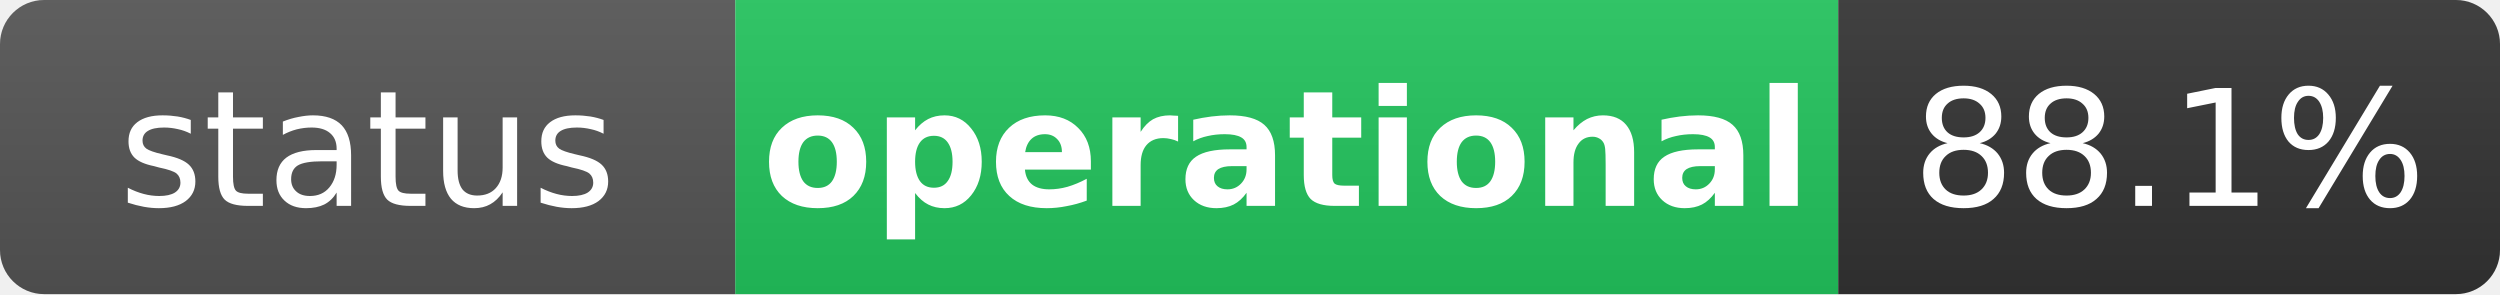
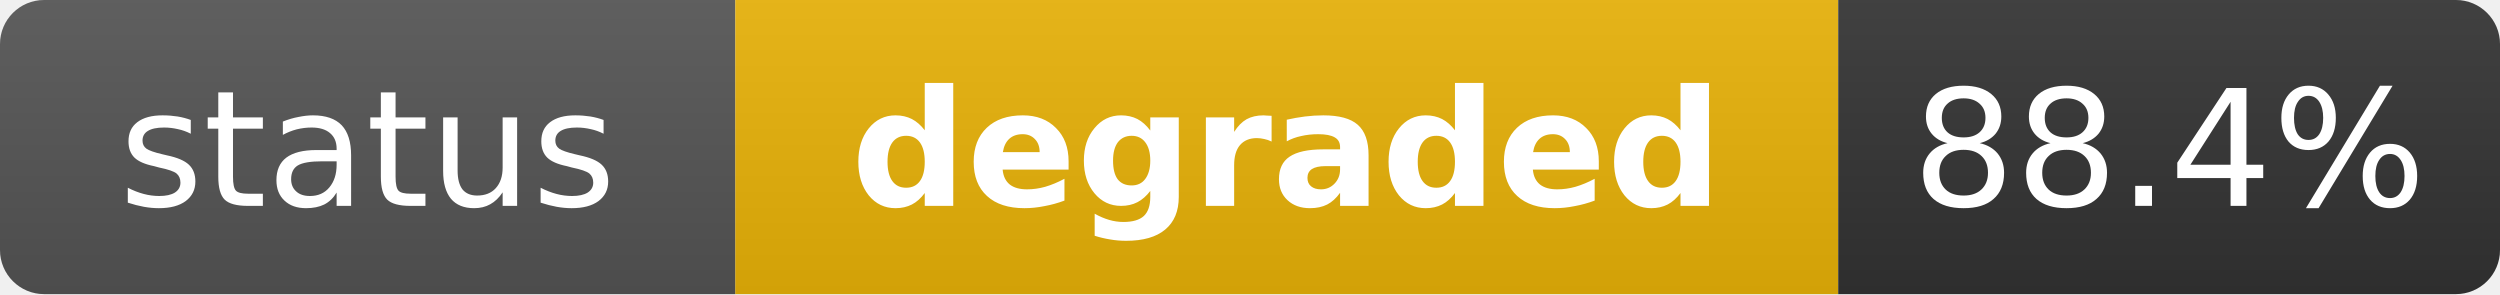
- <svg xmlns="http://www.w3.org/2000/svg" width="170" height="20" role="img" aria-label="status: operational">
+ <svg xmlns="http://www.w3.org/2000/svg" width="170" height="20" role="img" aria-label="status: degraded">
  <linearGradient id="s" x2="0" y2="100%">
    <stop offset="0" stop-color="#bbb" stop-opacity=".1" />
    <stop offset="1" stop-opacity=".1" />
  </linearGradient>
  <clipPath id="r">
    <rect width="170" height="20" rx="3" fill="#fff" />
  </clipPath>
  <g clip-path="url(#r)">
    <rect width="50" height="20" fill="#555" />
-     <rect x="50" width="75" height="20" fill="#22c55e" />
+     <rect x="50" width="75" height="20" fill="#eab308" />
    <rect x="125" width="45" height="20" fill="#333" />
    <rect width="170" height="20" fill="url(#s)" />
  </g>
  <g fill="#fff" text-anchor="middle" font-family="Verdana,Geneva,DejaVu Sans,sans-serif" text-rendering="geometricPrecision" font-size="11">
    <text x="25" y="14" fill="#fff">status</text>
-     <text x="87.5" y="14" fill="#fff" font-weight="bold">operational</text>
-     <text x="147.5" y="14" fill="#fff">88.1%</text>
+     <text x="87.5" y="14" fill="#fff" font-weight="bold">degraded</text>
+     <text x="147.5" y="14" fill="#fff">88.4%</text>
  </g>
</svg>
